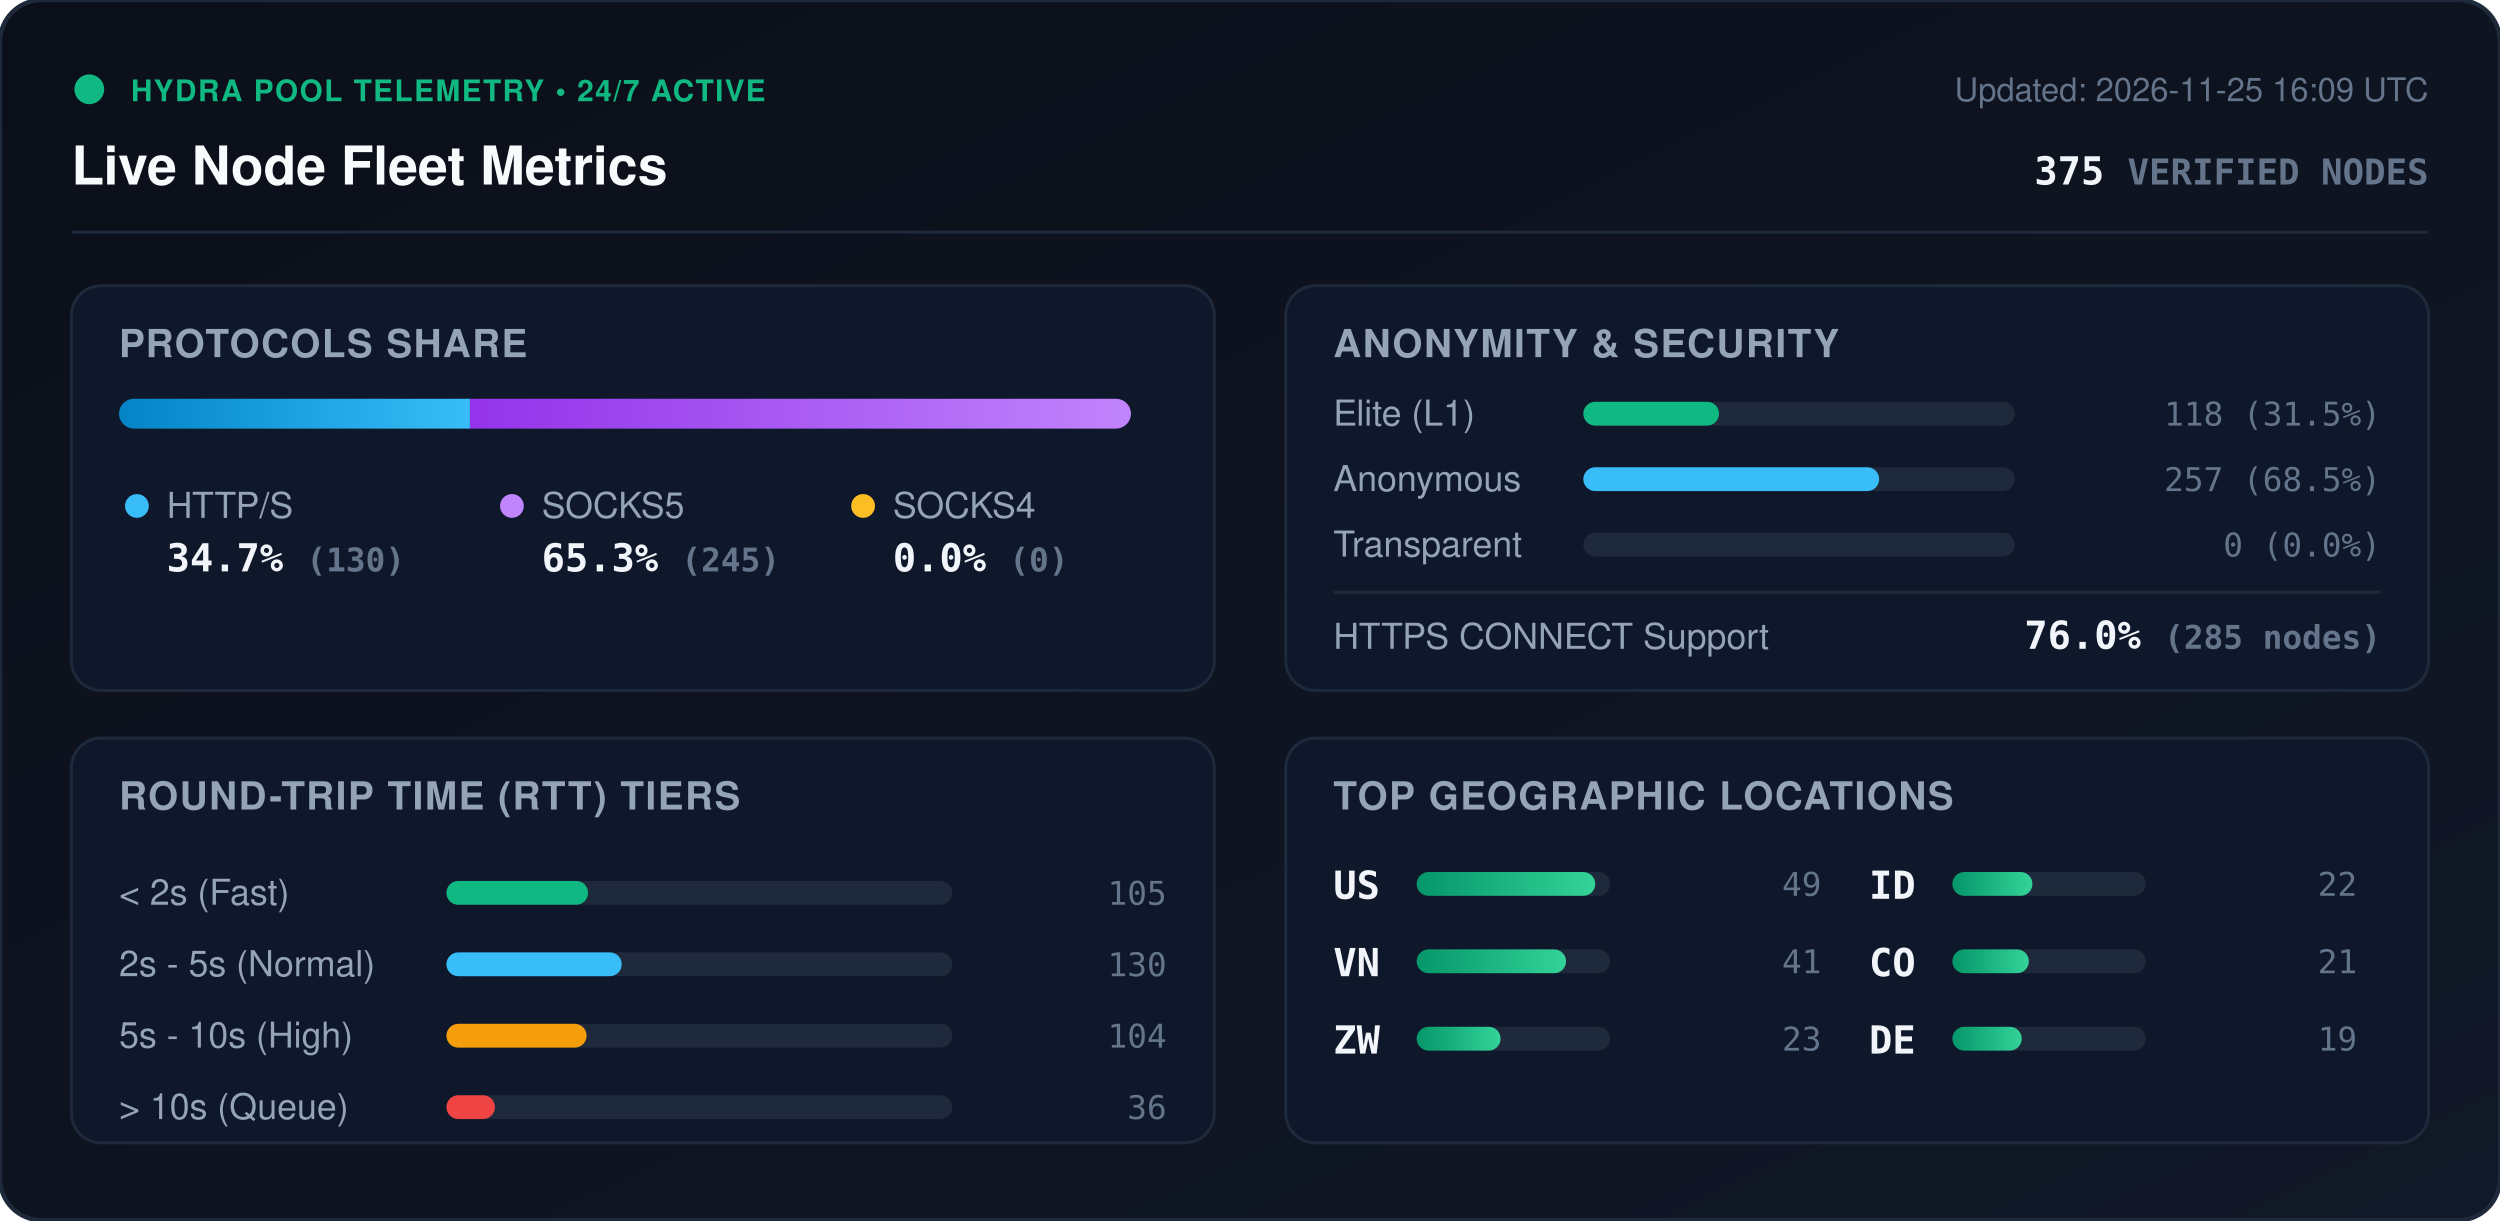
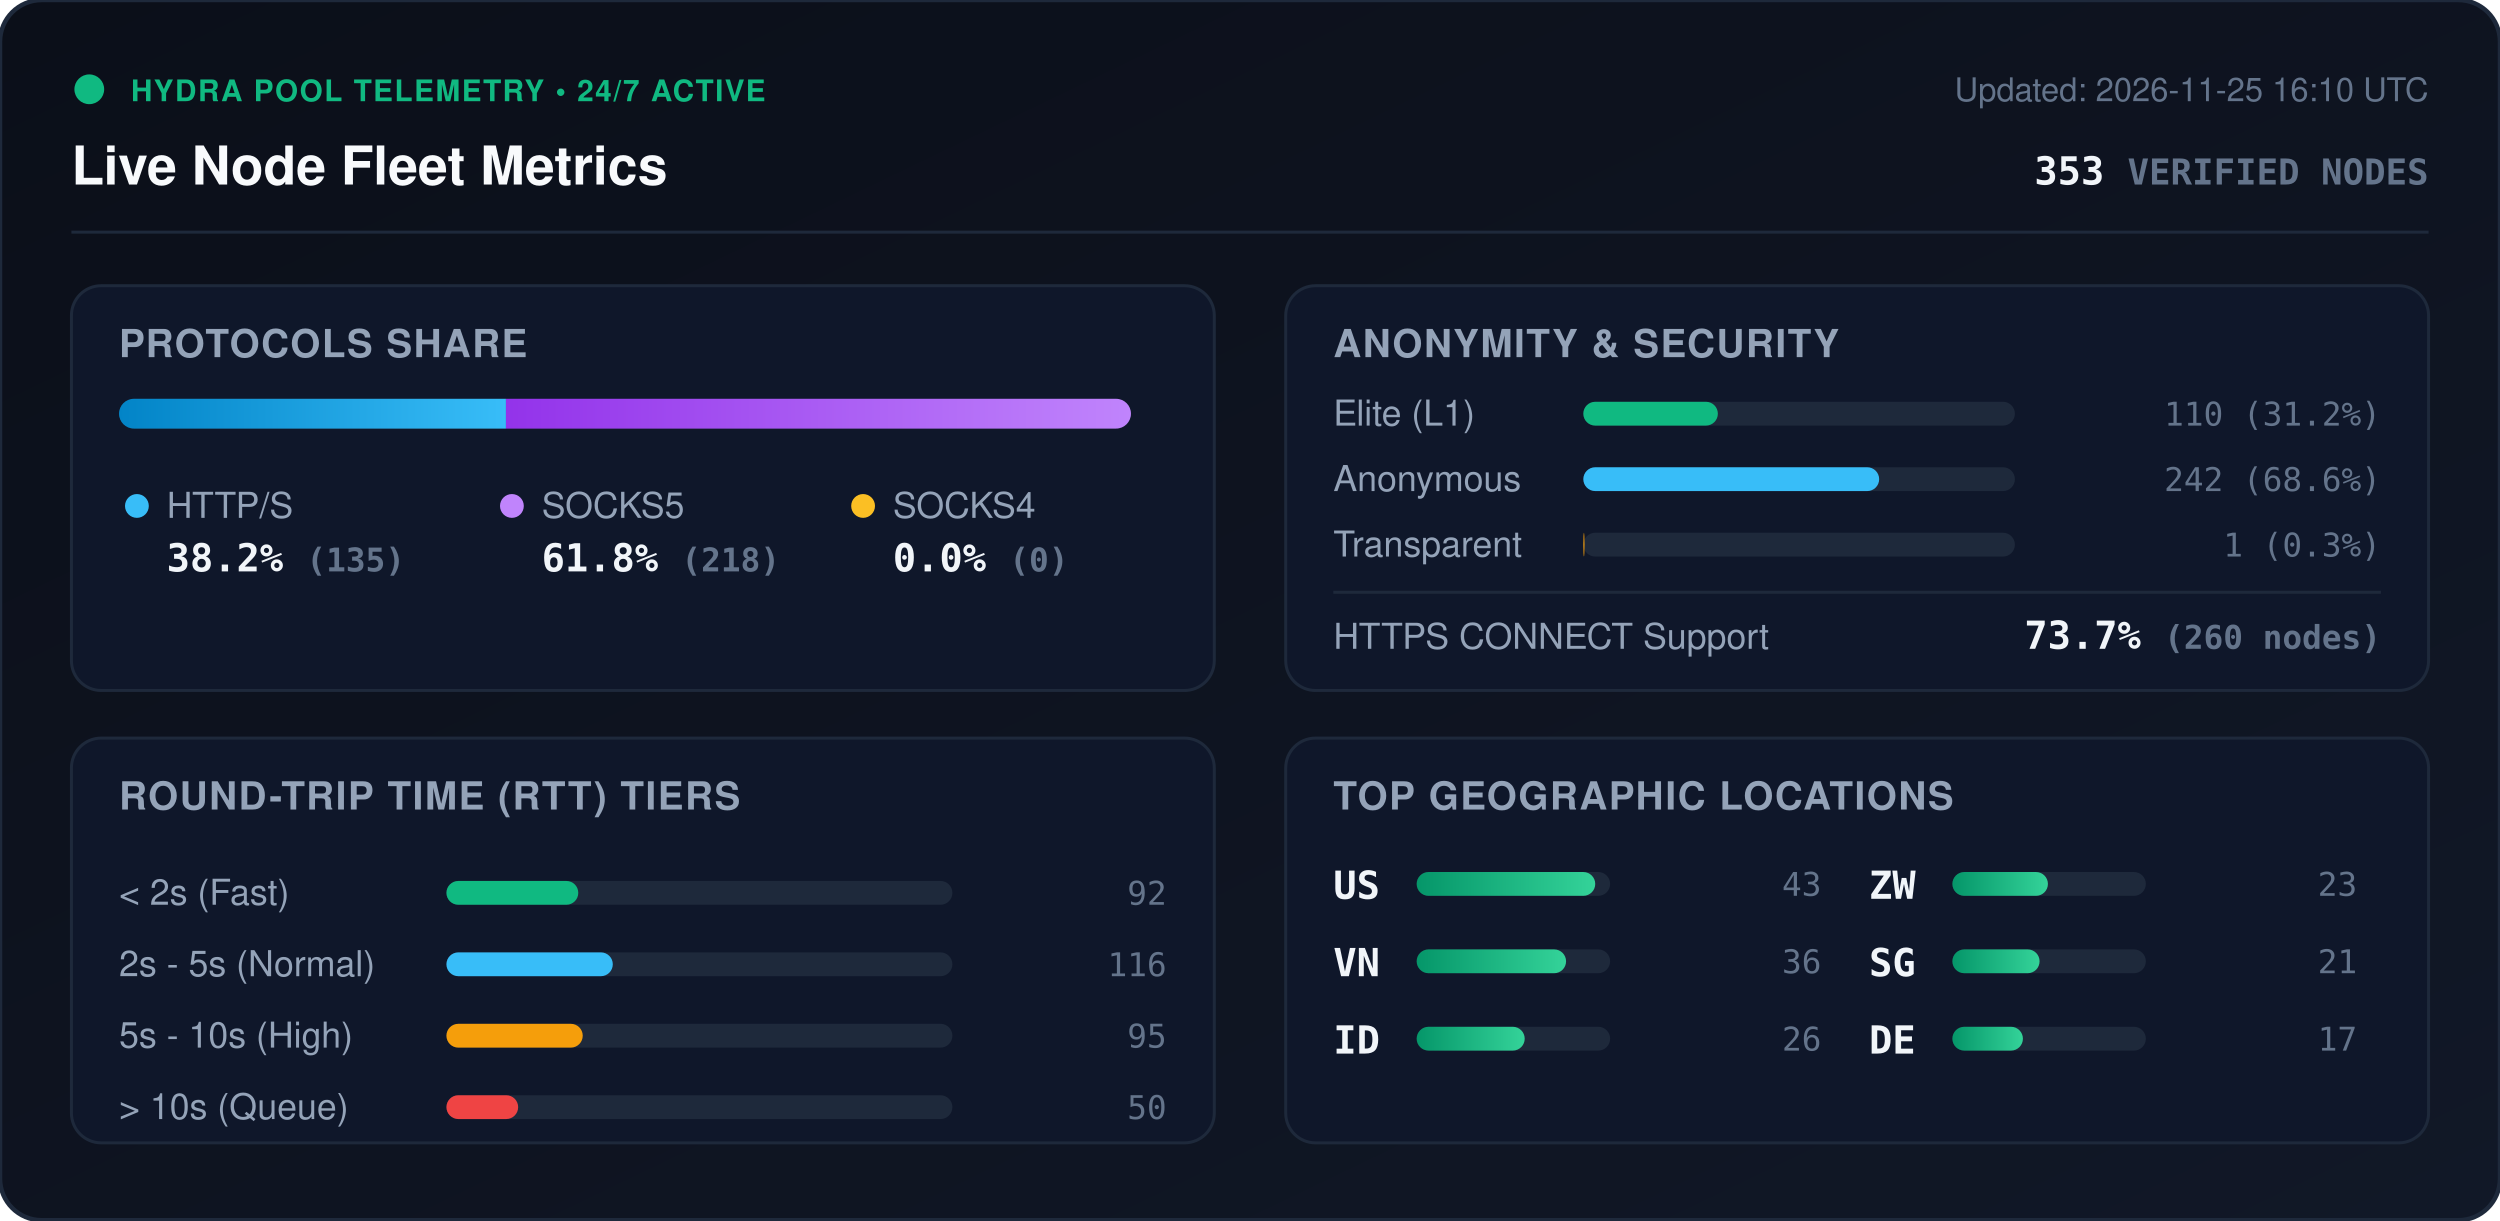
<svg xmlns="http://www.w3.org/2000/svg" viewBox="0 0 840 410" width="840" height="410" style="max-width: 100%; height: auto;">
  <defs>
    <linearGradient id="bg" x1="0%" y1="0%" x2="100%" y2="100%">
      <stop offset="0%" stop-color="#0b0f19" />
      <stop offset="100%" stop-color="#111827" />
    </linearGradient>
    <linearGradient id="bar-http" x1="0%" y1="0%" x2="100%" y2="0%">
      <stop offset="0%" stop-color="#0284c7" />
      <stop offset="100%" stop-color="#38bdf8" />
    </linearGradient>
    <linearGradient id="bar-socks5" x1="0%" y1="0%" x2="100%" y2="0%">
      <stop offset="0%" stop-color="#9333ea" />
      <stop offset="100%" stop-color="#c084fc" />
    </linearGradient>
    <linearGradient id="bar-socks4" x1="0%" y1="0%" x2="100%" y2="0%">
      <stop offset="0%" stop-color="#d97706" />
      <stop offset="100%" stop-color="#fbbf24" />
    </linearGradient>
    <linearGradient id="bar-green" x1="0%" y1="0%" x2="100%" y2="0%">
      <stop offset="0%" stop-color="#059669" />
      <stop offset="100%" stop-color="#34d399" />
    </linearGradient>
    <clipPath id="prog-track-clip">
      <rect width="340.0" height="10" rx="5" />
    </clipPath>
    <style>
      .title { font: 700 18px -apple-system, BlinkMacSystemFont, 'Segoe UI', Helvetica, Arial, sans-serif; fill: #f8fafc; }
      .sub { font: 500 11px -apple-system, BlinkMacSystemFont, 'Segoe UI', Helvetica, Arial, sans-serif; fill: #64748b; }
      .section-hdr { font: 600 13px -apple-system, BlinkMacSystemFont, 'Segoe UI', Helvetica, Arial, sans-serif; fill: #94a3b8; letter-spacing: 0.5px; }
      .metric-val { font: 700 13px -apple-system, BlinkMacSystemFont, 'Segoe UI', Helvetica, Arial, sans-serif; fill: #f1f5f9; }
      .metric-lbl { font: 500 12px -apple-system, BlinkMacSystemFont, 'Segoe UI', Helvetica, Arial, sans-serif; fill: #94a3b8; }
      .badge-txt { font: 700 10px -apple-system, BlinkMacSystemFont, 'Segoe UI', Helvetica, Arial, sans-serif; fill: #10b981; letter-spacing: 0.5px; }
      .mono { font-family: ui-monospace, SFMono-Regular, Menlo, Monaco, Consolas, monospace; }
      .pulse { animation: beacon 2s infinite ease-in-out; }
      @keyframes beacon { 0%, 100% { opacity: 1; } 50% { opacity: 0.35; } }
    </style>
  </defs>
  <rect width="840" height="410" rx="14" fill="url(#bg)" stroke="#1e293b" stroke-width="1.5" />
  <g transform="translate(24, 24)">
    <circle cx="6" cy="6" r="5" fill="#10b981" class="pulse" />
    <text x="20" y="10" class="badge-txt">HYDRA POOL TELEMETRY • 24/7 ACTIVE</text>
    <text x="0" y="38" class="title">Live Node Fleet Metrics</text>
-     <text x="792" y="10" text-anchor="end" class="sub">Updated: 2026-11-25 16:09 UTC</text>
-     <text x="792" y="38" text-anchor="end" class="metric-val mono" fill="#38bdf8">375 <tspan font-size="12" fill="#64748b">VERIFIED NODES</tspan>
+     <text x="792" y="10" text-anchor="end" class="sub">Updated: 2026-11-25 16:10 UTC</text>
+     <text x="792" y="38" text-anchor="end" class="metric-val mono" fill="#38bdf8">353 <tspan font-size="12" fill="#64748b">VERIFIED NODES</tspan>
    </text>
  </g>
  <line x1="24" y1="78" x2="816" y2="78" stroke="#1e293b" stroke-width="1" />
  <g transform="translate(24, 96)">
    <rect width="384" height="136" rx="10" fill="#0f172a" stroke="#1e293b" />
    <text x="16" y="24" class="section-hdr">PROTOCOLS SHARE</text>
    <g transform="translate(16, 38)">
      <rect width="340.0" height="10" rx="5" fill="#1e293b" />
      <g clip-path="url(#prog-track-clip)">
-         <rect x="0" width="117.9" height="10" fill="url(#bar-http)" />
-         <rect x="117.9" width="222.1" height="10" fill="url(#bar-socks5)" />
+         <rect x="0" width="130.0" height="10" fill="url(#bar-http)" />
+         <rect x="130.0" width="210.0" height="10" fill="url(#bar-socks5)" />
        <rect x="340.0" width="0.0" height="10" fill="url(#bar-socks4)" />
      </g>
    </g>
    <g transform="translate(16, 68)">
      <circle cx="6" cy="6" r="4" fill="#38bdf8" />
      <text x="16" y="10" class="metric-lbl">HTTP/S</text>
-       <text x="16" y="28" class="metric-val mono">34.7% <tspan font-size="11" fill="#64748b">(130)</tspan>
+       <text x="16" y="28" class="metric-val mono">38.2% <tspan font-size="11" fill="#64748b">(135)</tspan>
      </text>
      <circle cx="132" cy="6" r="4" fill="#c084fc" />
      <text x="142" y="10" class="metric-lbl">SOCKS5</text>
-       <text x="142" y="28" class="metric-val mono">65.3% <tspan font-size="11" fill="#64748b">(245)</tspan>
+       <text x="142" y="28" class="metric-val mono">61.8% <tspan font-size="11" fill="#64748b">(218)</tspan>
      </text>
      <circle cx="250" cy="6" r="4" fill="#fbbf24" />
      <text x="260" y="10" class="metric-lbl">SOCKS4</text>
      <text x="260" y="28" class="metric-val mono">0.0% <tspan font-size="11" fill="#64748b">(0)</tspan>
      </text>
    </g>
  </g>
  <g transform="translate(432, 96)">
    <rect width="384" height="136" rx="10" fill="#0f172a" stroke="#1e293b" />
    <text x="16" y="24" class="section-hdr">ANONYMITY &amp; SECURITY</text>
    <text x="16" y="47" class="metric-lbl">Elite (L1)</text>
    <rect x="100" y="39" width="145.0" height="8" rx="4" fill="#1e293b" />
-     <rect x="100" y="39" width="45.6" height="8" rx="4" fill="#10b981" />
-     <text x="368" y="47" text-anchor="end" class="mono sub" fill="#e2e8f0">118 (31.5%)</text>
+     <rect x="100" y="39" width="45.2" height="8" rx="4" fill="#10b981" />
+     <text x="368" y="47" text-anchor="end" class="mono sub" fill="#e2e8f0">110 (31.2%)</text>
    <text x="16" y="69" class="metric-lbl">Anonymous</text>
    <rect x="100" y="61" width="145.0" height="8" rx="4" fill="#1e293b" />
    <rect x="100" y="61" width="99.4" height="8" rx="4" fill="#38bdf8" />
-     <text x="368" y="69" text-anchor="end" class="mono sub" fill="#e2e8f0">257 (68.5%)</text>
+     <text x="368" y="69" text-anchor="end" class="mono sub" fill="#e2e8f0">242 (68.6%)</text>
    <text x="16" y="91" class="metric-lbl">Transparent</text>
    <rect x="100" y="83" width="145.0" height="8" rx="4" fill="#1e293b" />
-     <rect x="100" y="83" width="0.0" height="8" rx="4" fill="#f59e0b" />
-     <text x="368" y="91" text-anchor="end" class="mono sub" fill="#e2e8f0">0 (0.0%)</text>
+     <rect x="100" y="83" width="0.4" height="8" rx="4" fill="#f59e0b" />
+     <text x="368" y="91" text-anchor="end" class="mono sub" fill="#e2e8f0">1 (0.3%)</text>
    <line x1="16" y1="103" x2="368" y2="103" stroke="#1e293b" stroke-width="1" />
    <text x="16" y="122" class="metric-lbl">HTTPS CONNECT Support</text>
-     <text x="368" y="122" text-anchor="end" class="metric-val mono" fill="#34d399">76.0% <tspan font-size="11" fill="#64748b">(285 nodes)</tspan>
+     <text x="368" y="122" text-anchor="end" class="metric-val mono" fill="#34d399">73.7% <tspan font-size="11" fill="#64748b">(260 nodes)</tspan>
    </text>
  </g>
  <g transform="translate(24, 248)">
    <rect width="384" height="136" rx="10" fill="#0f172a" stroke="#1e293b" />
    <text x="16" y="24" class="section-hdr">ROUND-TRIP TIME (RTT) TIERS</text>
    <g transform="translate(16, 42)">
      <text x="0" y="14" class="metric-lbl">&lt; 2s (Fast)</text>
      <rect x="110" y="6" width="170" height="8" rx="4" fill="#1e293b" />
-       <rect x="110" y="6" width="47.6" height="8" rx="4" fill="#10b981" />
-       <text x="352" y="14" text-anchor="end" class="mono sub">105</text>
+       <rect x="110" y="6" width="44.3" height="8" rx="4" fill="#10b981" />
+       <text x="352" y="14" text-anchor="end" class="mono sub">92</text>
      <text x="0" y="38" class="metric-lbl">2s - 5s (Normal)</text>
      <rect x="110" y="30" width="170" height="8" rx="4" fill="#1e293b" />
-       <rect x="110" y="30" width="58.9" height="8" rx="4" fill="#38bdf8" />
-       <text x="352" y="38" text-anchor="end" class="mono sub">130</text>
+       <rect x="110" y="30" width="55.9" height="8" rx="4" fill="#38bdf8" />
+       <text x="352" y="38" text-anchor="end" class="mono sub">116</text>
      <text x="0" y="62" class="metric-lbl">5s - 10s (High)</text>
      <rect x="110" y="54" width="170" height="8" rx="4" fill="#1e293b" />
-       <rect x="110" y="54" width="47.1" height="8" rx="4" fill="#f59e0b" />
-       <text x="352" y="62" text-anchor="end" class="mono sub">104</text>
+       <rect x="110" y="54" width="45.8" height="8" rx="4" fill="#f59e0b" />
+       <text x="352" y="62" text-anchor="end" class="mono sub">95</text>
      <text x="0" y="86" class="metric-lbl">&gt; 10s (Queue)</text>
      <rect x="110" y="78" width="170" height="8" rx="4" fill="#1e293b" />
-       <rect x="110" y="78" width="16.3" height="8" rx="4" fill="#ef4444" />
-       <text x="352" y="86" text-anchor="end" class="mono sub">36</text>
+       <rect x="110" y="78" width="24.1" height="8" rx="4" fill="#ef4444" />
+       <text x="352" y="86" text-anchor="end" class="mono sub">50</text>
    </g>
  </g>
  <g transform="translate(432, 248)">
    <rect width="384" height="136" rx="10" fill="#0f172a" stroke="#1e293b" />
    <text x="16" y="24" class="section-hdr">TOP GEOGRAPHIC LOCATIONS</text>
    <g transform="translate(16, 42)">
      <g transform="translate(0, 0)">
        <text x="0" y="12" class="mono metric-val" font-size="12">US</text>
        <rect x="28" y="3" width="65" height="8" rx="4" fill="#1e293b" />
        <rect x="28" y="3" width="60.0" height="8" rx="4" fill="url(#bar-green)" />
-         <text x="164" y="11" text-anchor="end" class="mono sub">49</text>
+         <text x="164" y="11" text-anchor="end" class="mono sub">43</text>
      </g>
      <g transform="translate(0, 26)">
        <text x="0" y="12" class="mono metric-val" font-size="12">VN</text>
        <rect x="28" y="3" width="65" height="8" rx="4" fill="#1e293b" />
        <rect x="28" y="3" width="50.2" height="8" rx="4" fill="url(#bar-green)" />
-         <text x="164" y="11" text-anchor="end" class="mono sub">41</text>
+         <text x="164" y="11" text-anchor="end" class="mono sub">36</text>
      </g>
      <g transform="translate(0, 52)">
+         <text x="0" y="12" class="mono metric-val" font-size="12">ID</text>
+         <rect x="28" y="3" width="65" height="8" rx="4" fill="#1e293b" />
+         <rect x="28" y="3" width="36.3" height="8" rx="4" fill="url(#bar-green)" />
+         <text x="164" y="11" text-anchor="end" class="mono sub">26</text>
+       </g>
+       <g transform="translate(180, 0)">
        <text x="0" y="12" class="mono metric-val" font-size="12">ZW</text>
        <rect x="28" y="3" width="65" height="8" rx="4" fill="#1e293b" />
-         <rect x="28" y="3" width="28.2" height="8" rx="4" fill="url(#bar-green)" />
+         <rect x="28" y="3" width="32.1" height="8" rx="4" fill="url(#bar-green)" />
        <text x="164" y="11" text-anchor="end" class="mono sub">23</text>
      </g>
-       <g transform="translate(180, 0)">
-         <text x="0" y="12" class="mono metric-val" font-size="12">ID</text>
+       <g transform="translate(180, 26)">
+         <text x="0" y="12" class="mono metric-val" font-size="12">SG</text>
        <rect x="28" y="3" width="65" height="8" rx="4" fill="#1e293b" />
-         <rect x="28" y="3" width="26.9" height="8" rx="4" fill="url(#bar-green)" />
-         <text x="164" y="11" text-anchor="end" class="mono sub">22</text>
-       </g>
-       <g transform="translate(180, 26)">
-         <text x="0" y="12" class="mono metric-val" font-size="12">CO</text>
-         <rect x="28" y="3" width="65" height="8" rx="4" fill="#1e293b" />
-         <rect x="28" y="3" width="25.7" height="8" rx="4" fill="url(#bar-green)" />
+         <rect x="28" y="3" width="29.3" height="8" rx="4" fill="url(#bar-green)" />
        <text x="164" y="11" text-anchor="end" class="mono sub">21</text>
      </g>
      <g transform="translate(180, 52)">
        <text x="0" y="12" class="mono metric-val" font-size="12">DE</text>
        <rect x="28" y="3" width="65" height="8" rx="4" fill="#1e293b" />
-         <rect x="28" y="3" width="23.3" height="8" rx="4" fill="url(#bar-green)" />
-         <text x="164" y="11" text-anchor="end" class="mono sub">19</text>
+         <rect x="28" y="3" width="23.7" height="8" rx="4" fill="url(#bar-green)" />
+         <text x="164" y="11" text-anchor="end" class="mono sub">17</text>
      </g>
    </g>
  </g>
</svg>
